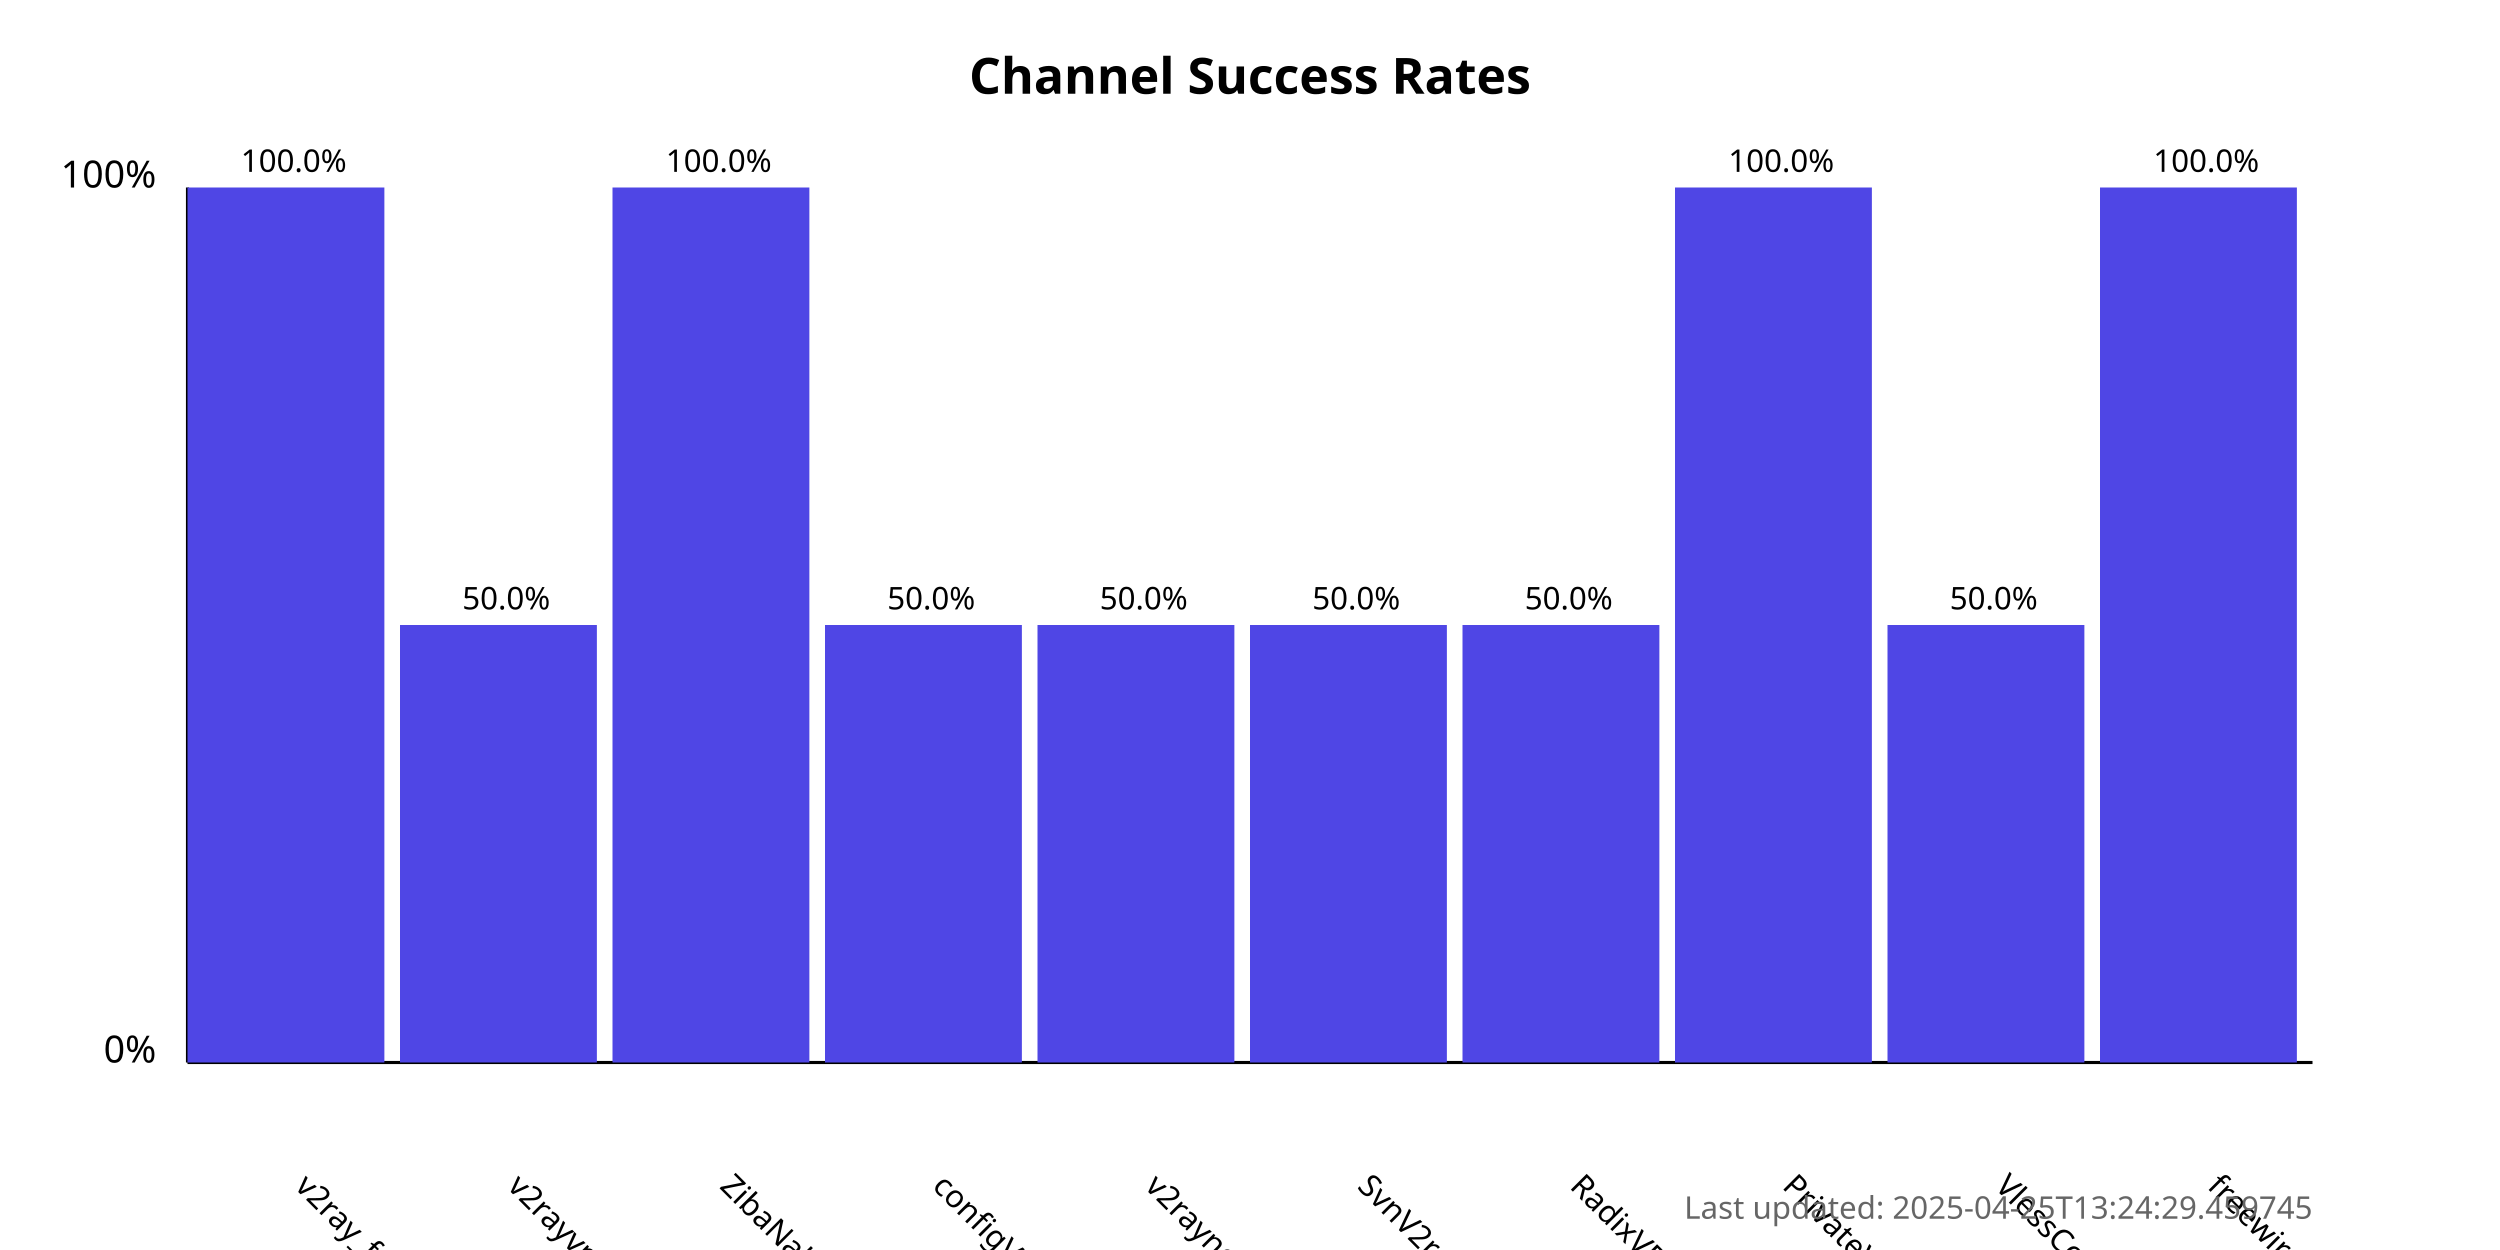
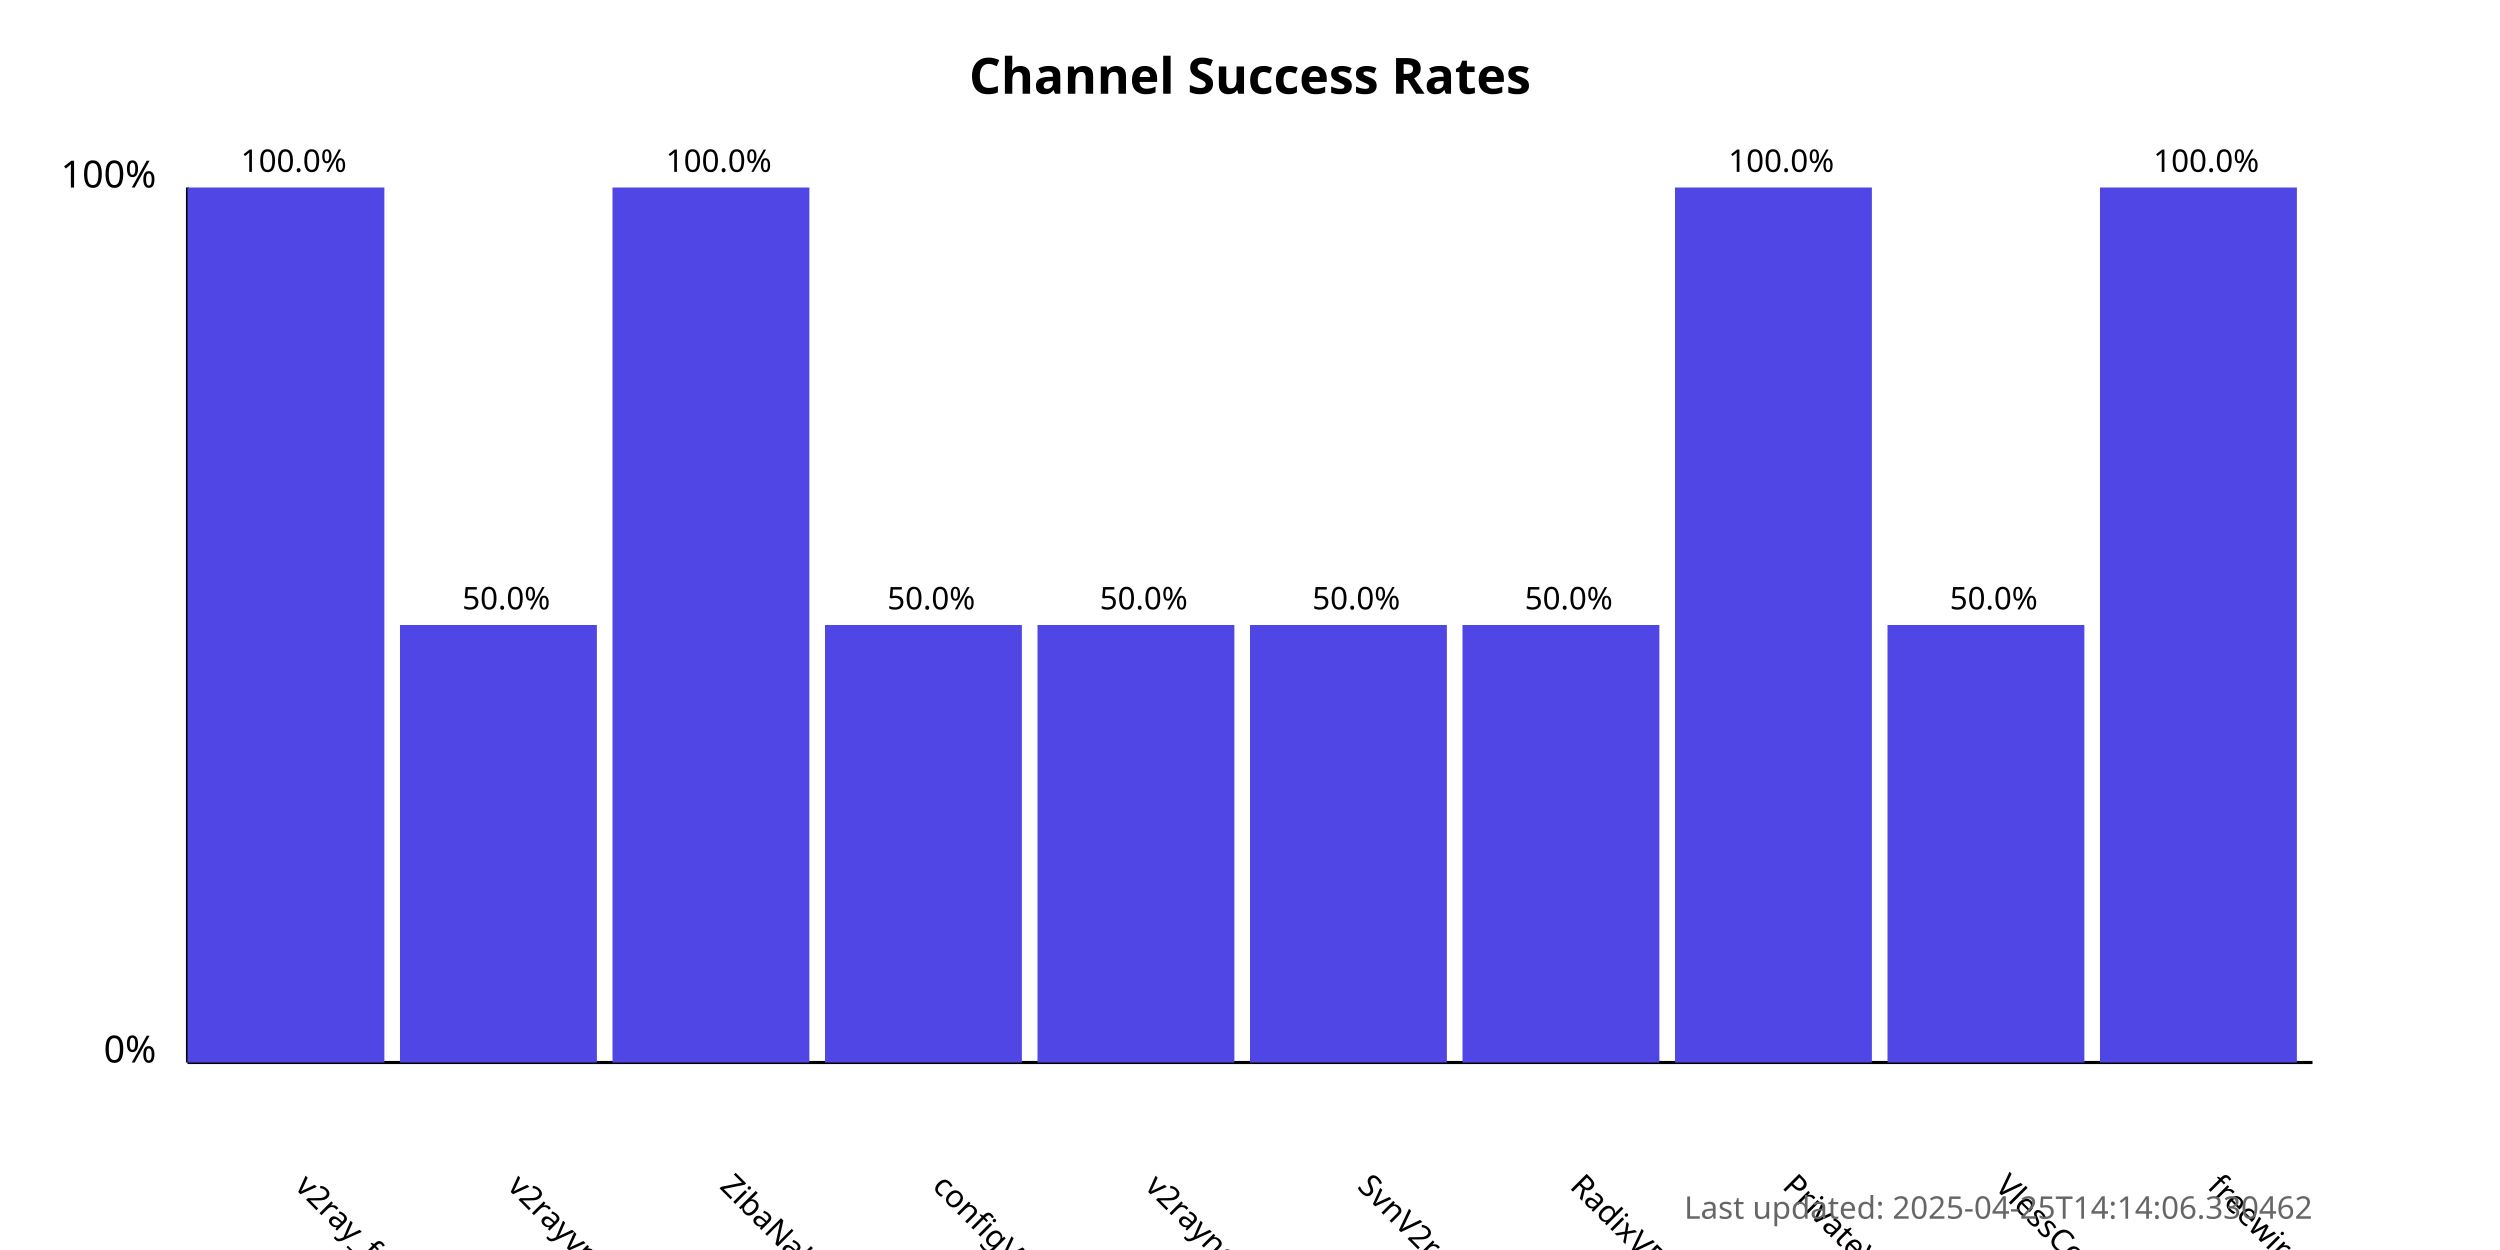
<svg xmlns="http://www.w3.org/2000/svg" width="800" height="400">
  <style>
            .chart-title { font: bold 16px sans-serif; }
            .axis-label { font: 12px sans-serif; }
            .tick-label { font: 10px sans-serif; }
            .bar { fill: #4f46e5; }
            .bar:hover { fill: #6366f1; }
            .timestamp { font: 10px sans-serif; fill: #666; }
        </style>
  <text x="400.0" y="30" text-anchor="middle" class="chart-title">
            Channel Success Rates
        </text>
  <line x1="60" y1="340" x2="60" y2="60" stroke="black" stroke-width="1" />
  <line x1="60" y1="340" x2="740" y2="340" stroke="black" stroke-width="1" />
  <text x="50" y="340" text-anchor="end" class="axis-label">0%</text>
  <text x="50" y="60" text-anchor="end" class="axis-label">100%</text>
  <g>
    <rect x="60" y="60.0" width="63.0" height="280.0" class="bar" />
    <text x="94.0" y="380" transform="rotate(45, 94.0, 380)" text-anchor="start" class="tick-label">
                v2ray_free_conf
            </text>
    <text x="94.0" y="55.0" text-anchor="middle" class="tick-label">
                100.0%
            </text>
  </g>
  <g>
    <rect x="128.0" y="200.0" width="63.0" height="140.0" class="bar" />
    <text x="162.0" y="380" transform="rotate(45, 162.0, 380)" text-anchor="start" class="tick-label">
                v2rayvpno
            </text>
    <text x="162.0" y="195.0" text-anchor="middle" class="tick-label">
                50.0%
            </text>
  </g>
  <g>
    <rect x="196.0" y="60.0" width="63.0" height="280.0" class="bar" />
    <text x="230.0" y="380" transform="rotate(45, 230.0, 380)" text-anchor="start" class="tick-label">
                ZibaNabz
            </text>
    <text x="230.0" y="55.0" text-anchor="middle" class="tick-label">
                100.0%
            </text>
  </g>
  <g>
    <rect x="264.0" y="200.0" width="63.0" height="140.0" class="bar" />
    <text x="298.0" y="380" transform="rotate(45, 298.0, 380)" text-anchor="start" class="tick-label">
                configV2rayForFree
            </text>
    <text x="298.0" y="195.0" text-anchor="middle" class="tick-label">
                50.0%
            </text>
  </g>
  <g>
    <rect x="332.0" y="200.0" width="63.0" height="140.0" class="bar" />
    <text x="366.0" y="380" transform="rotate(45, 366.0, 380)" text-anchor="start" class="tick-label">
                v2rayngvpn
            </text>
    <text x="366.0" y="195.0" text-anchor="middle" class="tick-label">
                50.0%
            </text>
  </g>
  <g>
    <rect x="400.0" y="200.0" width="63.0" height="140.0" class="bar" />
    <text x="434.0" y="380" transform="rotate(45, 434.0, 380)" text-anchor="start" class="tick-label">
                SvnV2ray
            </text>
    <text x="434.0" y="195.0" text-anchor="middle" class="tick-label">
                50.0%
            </text>
  </g>
  <g>
    <rect x="468.0" y="200.0" width="63.0" height="140.0" class="bar" />
    <text x="502.0" y="380" transform="rotate(45, 502.0, 380)" text-anchor="start" class="tick-label">
                RadixVPN
            </text>
    <text x="502.0" y="195.0" text-anchor="middle" class="tick-label">
                50.0%
            </text>
  </g>
  <g>
    <rect x="536.0" y="60.0" width="63.0" height="280.0" class="bar" />
    <text x="570.0" y="380" transform="rotate(45, 570.0, 380)" text-anchor="start" class="tick-label">
                PrivateVPNs
            </text>
    <text x="570.0" y="55.0" text-anchor="middle" class="tick-label">
                100.0%
            </text>
  </g>
  <g>
    <rect x="604.0" y="200.0" width="63.0" height="140.0" class="bar" />
    <text x="638.0" y="380" transform="rotate(45, 638.0, 380)" text-anchor="start" class="tick-label">
                VlessConfig
            </text>
    <text x="638.0" y="195.0" text-anchor="middle" class="tick-label">
                50.0%
            </text>
  </g>
  <g>
    <rect x="672.0" y="60.0" width="63.0" height="280.0" class="bar" />
    <text x="706.0" y="380" transform="rotate(45, 706.0, 380)" text-anchor="start" class="tick-label">
                freewireguard
            </text>
    <text x="706.0" y="55.0" text-anchor="middle" class="tick-label">
                100.0%
            </text>
  </g>
  <text x="740" y="390" text-anchor="end" class="timestamp">
-             Last updated: 2025-04-25T13:24:29.459745
+             Last updated: 2025-04-25T14:14:06.330462
        </text>
</svg>
